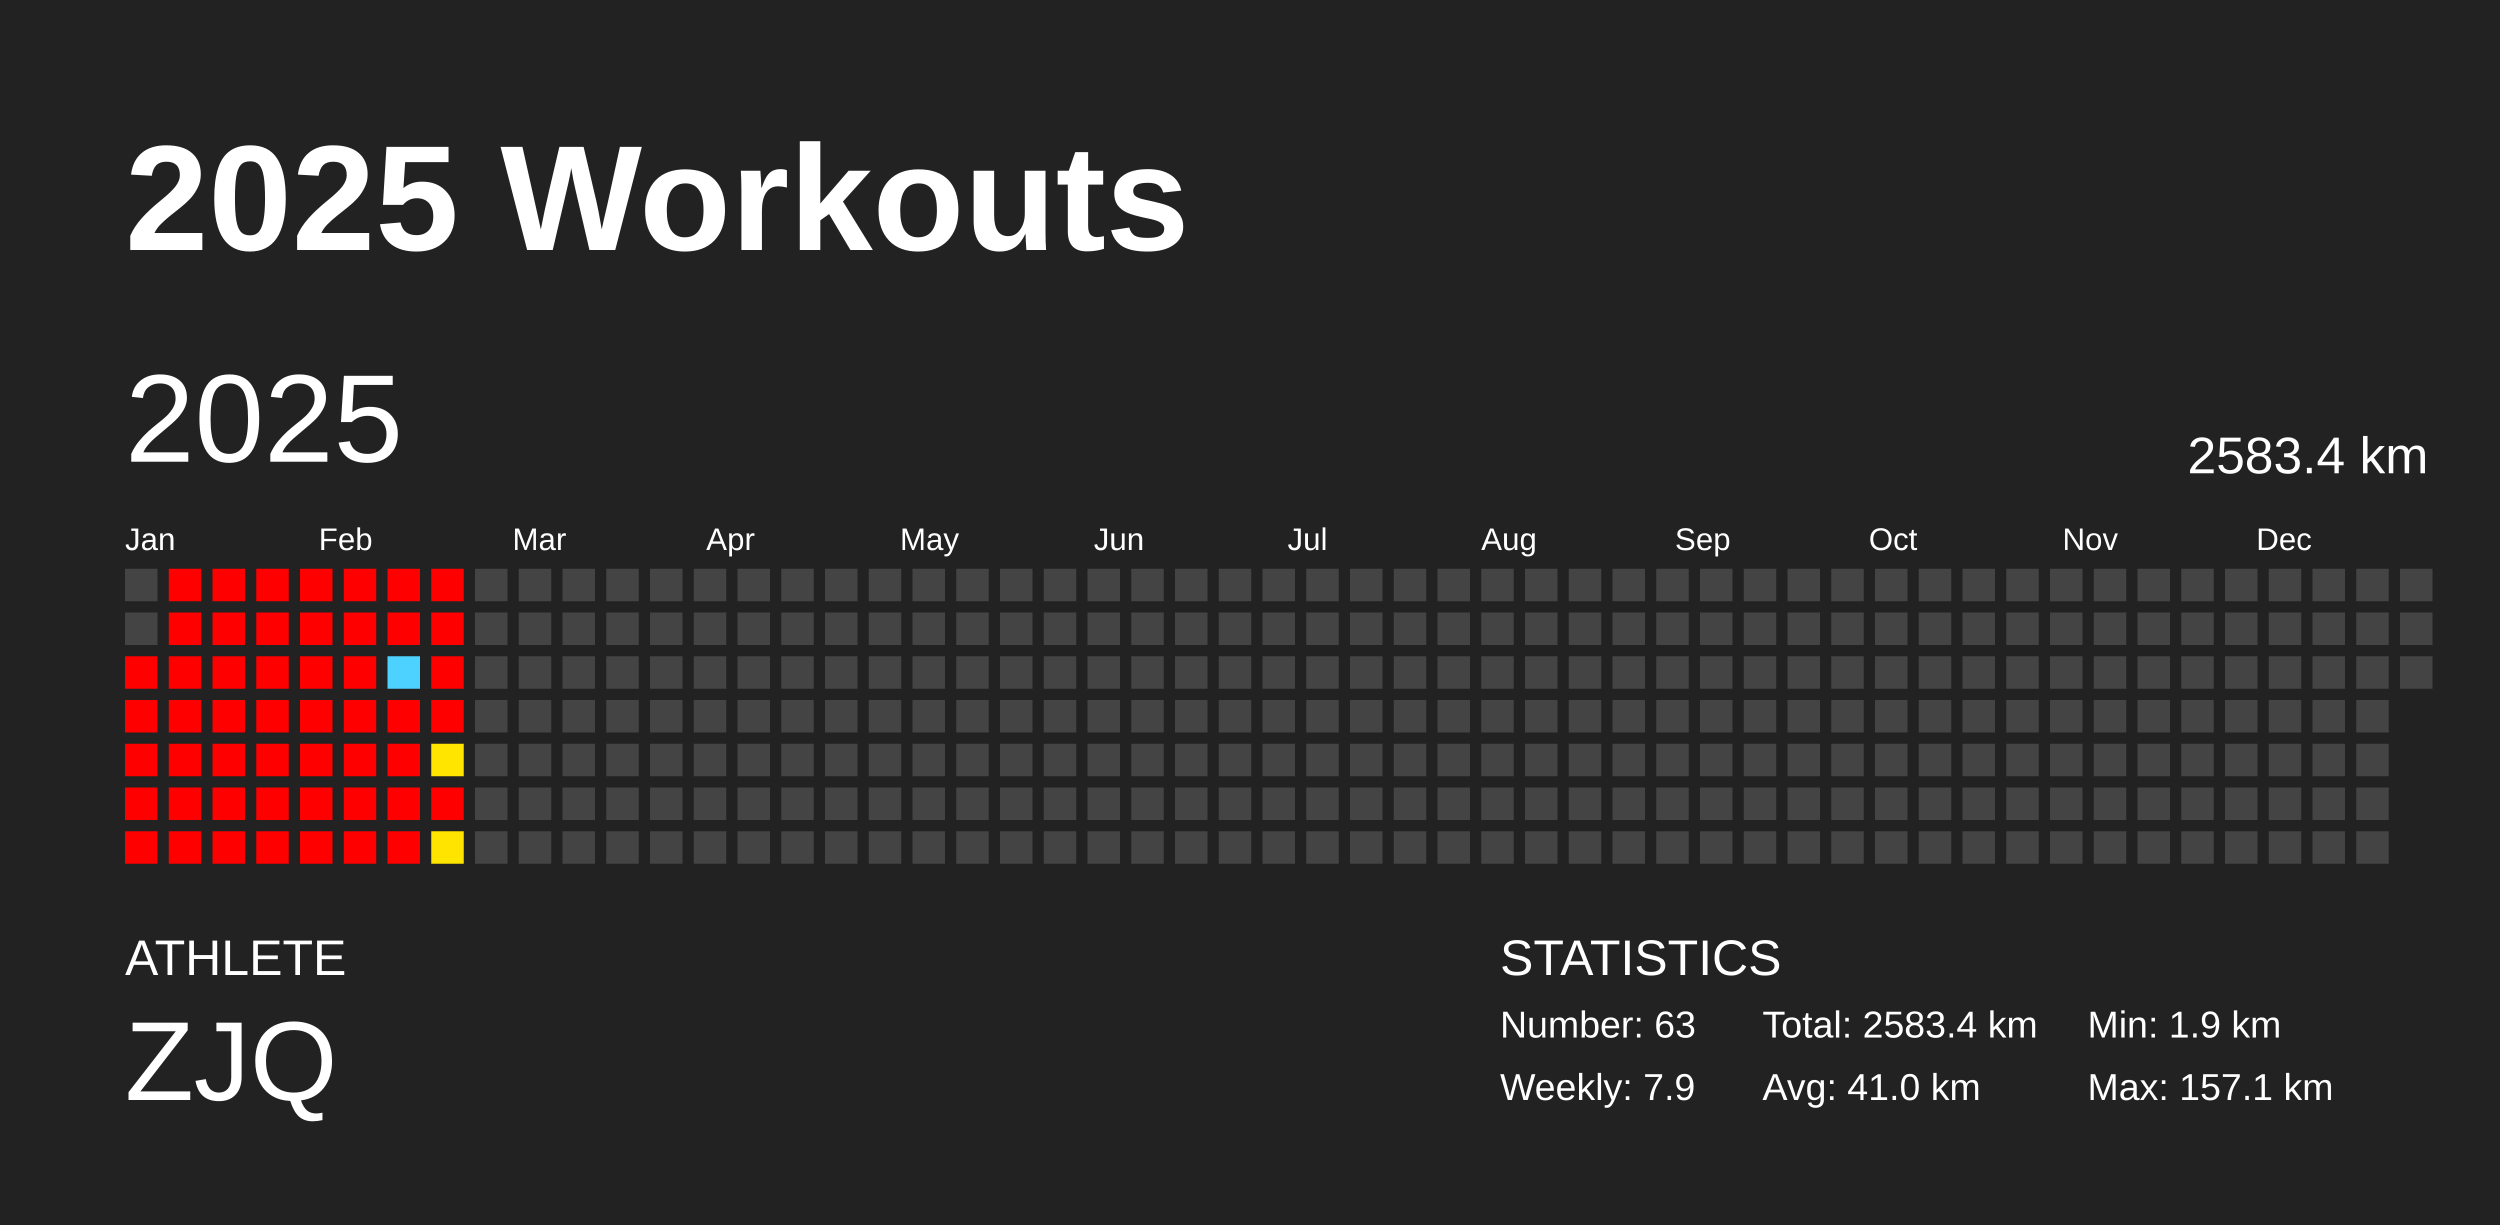
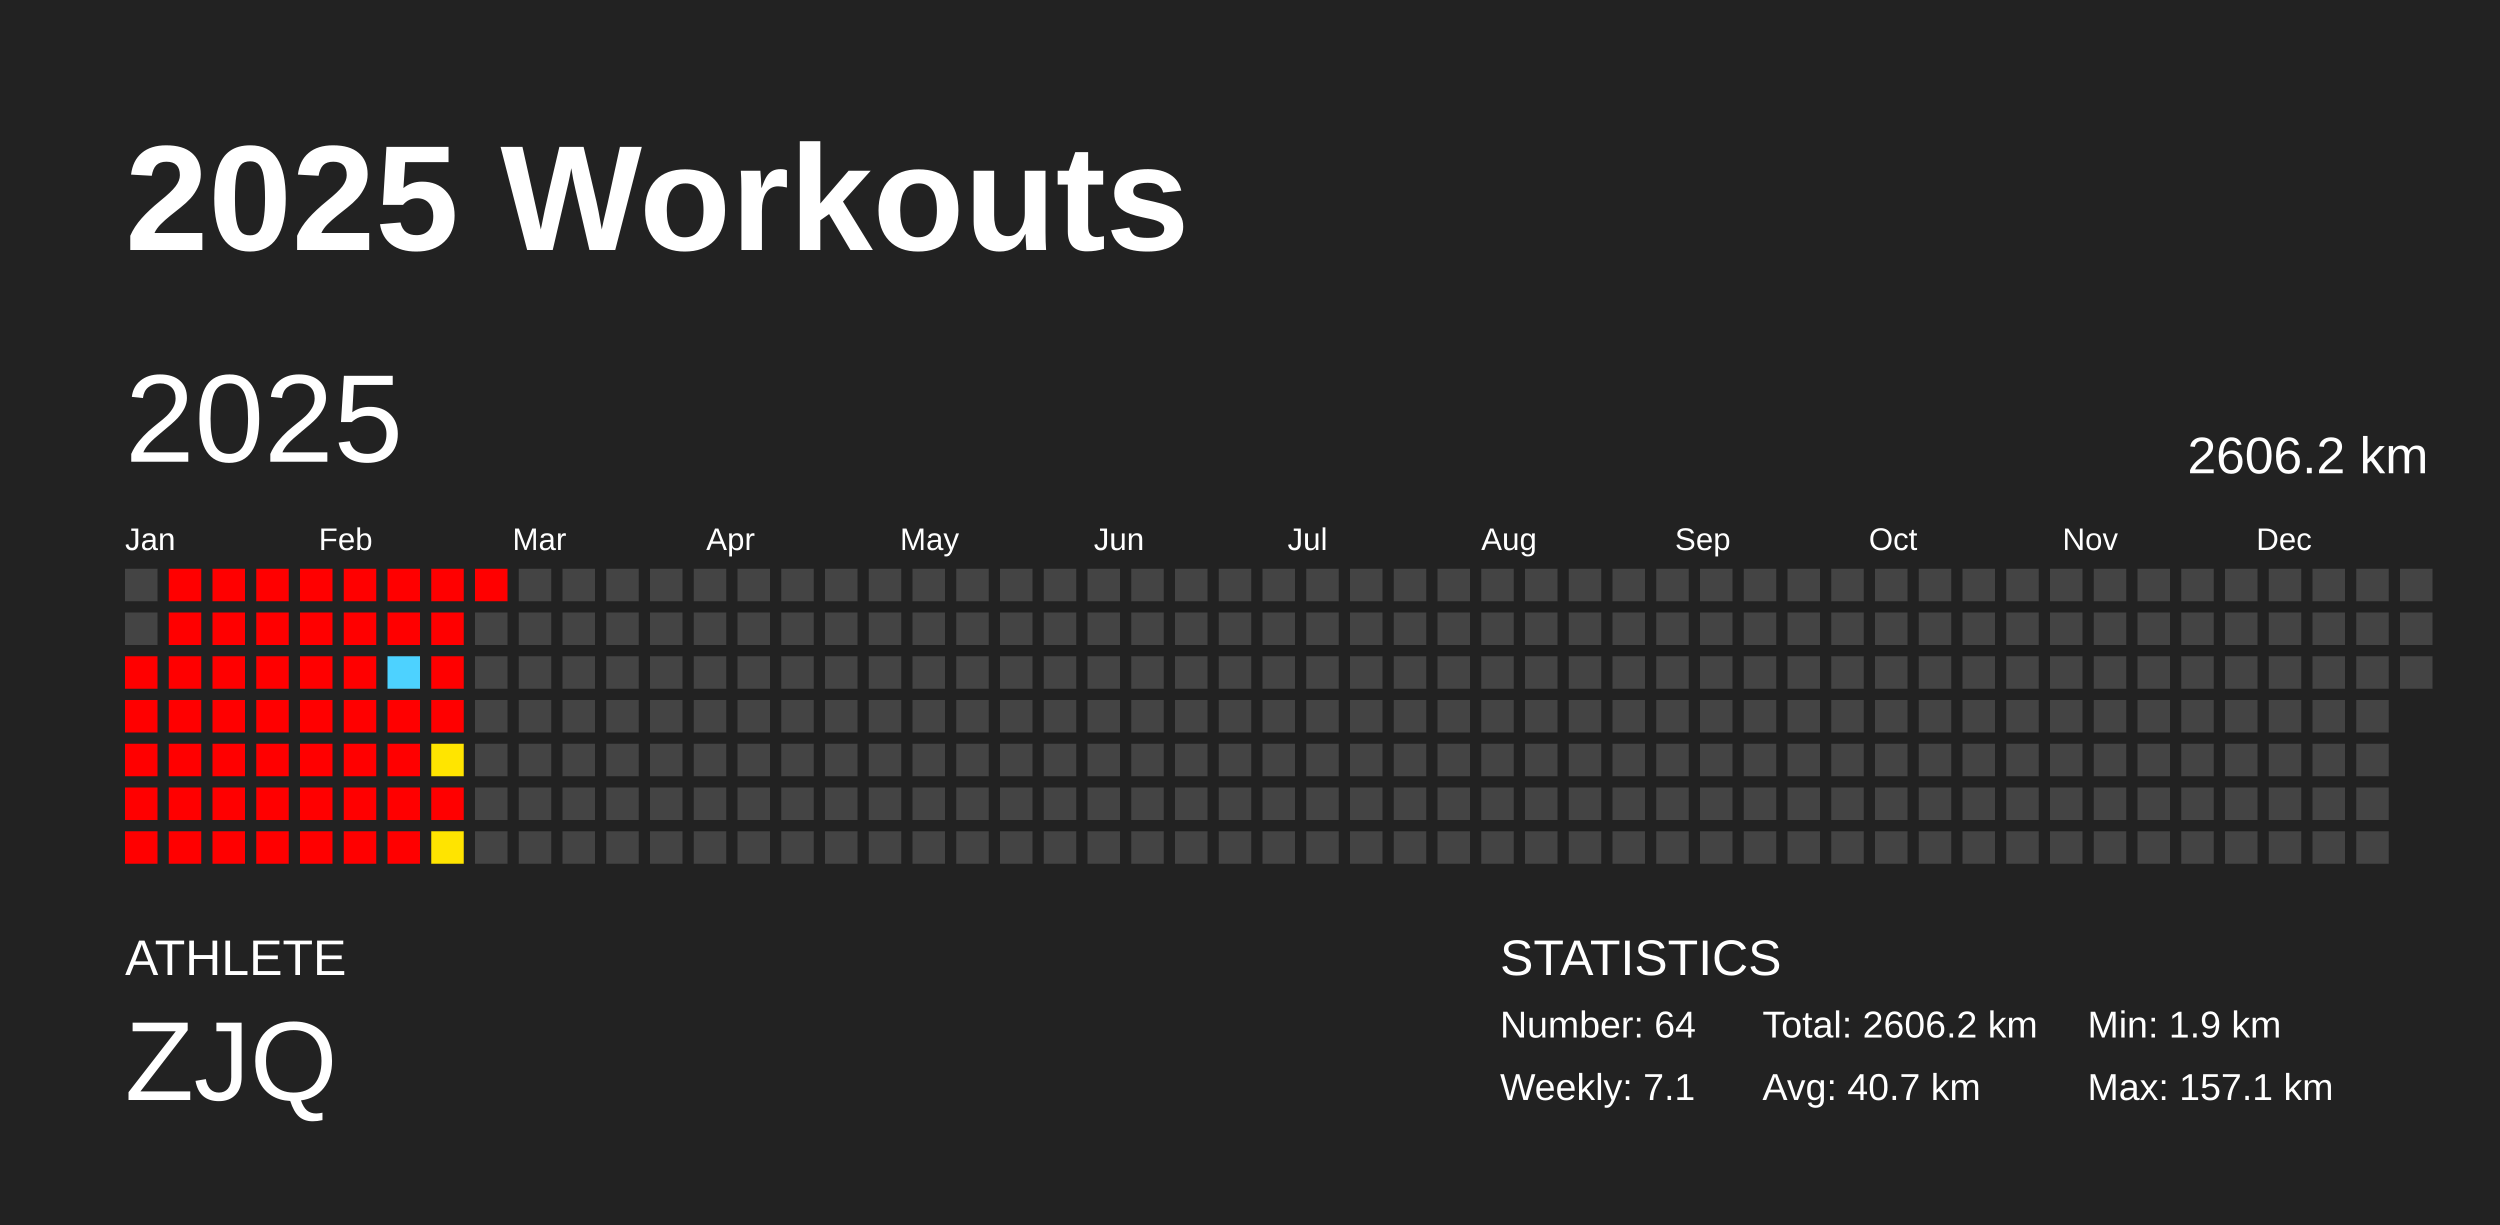
<svg xmlns="http://www.w3.org/2000/svg" baseProfile="full" height="98mm" version="1.1" viewBox="0,0,200,98" width="200mm">
  <defs />
  <rect fill="#222222" height="98" width="200" x="0" y="0" />
  <text fill="#FFFFFF" style="font-size:12px; font-family:Arial; font-weight:bold;" x="10" y="20">2025 Workouts</text>
  <text fill="#FFFFFF" style="font-size:4px; font-family:Arial" x="10" y="78">ATHLETE</text>
  <text fill="#FFFFFF" style="font-size:9px; font-family:Arial" x="10" y="88">ZJQ</text>
  <text fill="#FFFFFF" style="font-size:4px; font-family:Arial" x="120" y="78">STATISTICS</text>
-   <text fill="#FFFFFF" style="font-size:3px; font-family:Arial" x="120" y="83">Number: 63</text>
-   <text fill="#FFFFFF" style="font-size:3px; font-family:Arial" x="120" y="88">Weekly: 7.9</text>
-   <text fill="#FFFFFF" style="font-size:3px; font-family:Arial" x="141" y="83">Total: 2583.4 km</text>
-   <text fill="#FFFFFF" style="font-size:3px; font-family:Arial" x="141" y="88">Avg: 41.0 km</text>
+   <text fill="#FFFFFF" style="font-size:3px; font-family:Arial" x="120" y="83">Number: 64</text>
+   <text fill="#FFFFFF" style="font-size:3px; font-family:Arial" x="120" y="88">Weekly: 7.1</text>
+   <text fill="#FFFFFF" style="font-size:3px; font-family:Arial" x="141" y="83">Total: 2606.2 km</text>
+   <text fill="#FFFFFF" style="font-size:3px; font-family:Arial" x="141" y="88">Avg: 40.7 km</text>
  <text fill="#FFFFFF" style="font-size:3px; font-family:Arial" x="167" y="83">Min: 1.9 km</text>
  <text fill="#FFFFFF" style="font-size:3px; font-family:Arial" x="167" y="88">Max: 157.1 km</text>
  <text dominant-baseline="hanging" fill="#FFFFFF" style="font-size:10.0px; font-family:Arial;" x="10" y="30">2025</text>
-   <text dominant-baseline="hanging" fill="#FFFFFF" style="font-size:4.125px; font-family:Arial;" x="175" y="35">2583.4 km</text>
+   <text dominant-baseline="hanging" fill="#FFFFFF" style="font-size:4.125px; font-family:Arial;" x="175" y="35">2606.2 km</text>
  <text fill="#FFFFFF" style="font-size:2.5px; font-family:Arial" x="10.0" y="44">Jan</text>
  <text fill="#FFFFFF" style="font-size:2.5px; font-family:Arial" x="25.5" y="44">Feb</text>
  <text fill="#FFFFFF" style="font-size:2.5px; font-family:Arial" x="41.0" y="44">Mar</text>
  <text fill="#FFFFFF" style="font-size:2.5px; font-family:Arial" x="56.5" y="44">Apr</text>
  <text fill="#FFFFFF" style="font-size:2.5px; font-family:Arial" x="72.0" y="44">May</text>
  <text fill="#FFFFFF" style="font-size:2.5px; font-family:Arial" x="87.5" y="44">Jun</text>
  <text fill="#FFFFFF" style="font-size:2.5px; font-family:Arial" x="103.0" y="44">Jul</text>
  <text fill="#FFFFFF" style="font-size:2.5px; font-family:Arial" x="118.5" y="44">Aug</text>
  <text fill="#FFFFFF" style="font-size:2.5px; font-family:Arial" x="134.0" y="44">Sep</text>
  <text fill="#FFFFFF" style="font-size:2.5px; font-family:Arial" x="149.5" y="44">Oct</text>
  <text fill="#FFFFFF" style="font-size:2.5px; font-family:Arial" x="165.0" y="44">Nov</text>
  <text fill="#FFFFFF" style="font-size:2.5px; font-family:Arial" x="180.5" y="44">Dec</text>
  <rect fill="#444444" height="2.6" width="2.6" x="10.0" y="45.5" />
  <rect fill="#444444" height="2.6" width="2.6" x="10.0" y="49.0" />
  <rect fill="red" height="2.6" width="2.6" x="10.0" y="52.5" />
  <rect fill="red" height="2.6" width="2.6" x="10.0" y="56.0" />
  <rect fill="red" height="2.6" width="2.6" x="10.0" y="59.5" />
  <rect fill="red" height="2.6" width="2.6" x="10.0" y="63.0" />
  <rect fill="red" height="2.6" width="2.6" x="10.0" y="66.5" />
  <rect fill="red" height="2.6" width="2.6" x="13.5" y="45.5" />
  <rect fill="red" height="2.6" width="2.6" x="13.5" y="49.0" />
  <rect fill="red" height="2.6" width="2.6" x="13.5" y="52.5" />
  <rect fill="red" height="2.6" width="2.6" x="13.5" y="56.0" />
  <rect fill="red" height="2.6" width="2.6" x="13.5" y="59.5" />
  <rect fill="red" height="2.6" width="2.6" x="13.5" y="63.0" />
  <rect fill="red" height="2.6" width="2.6" x="13.5" y="66.5" />
  <rect fill="red" height="2.6" width="2.6" x="17.0" y="45.5" />
  <rect fill="red" height="2.6" width="2.6" x="17.0" y="49.0" />
  <rect fill="red" height="2.6" width="2.6" x="17.0" y="52.5" />
  <rect fill="red" height="2.6" width="2.6" x="17.0" y="56.0" />
  <rect fill="red" height="2.6" width="2.6" x="17.0" y="59.5" />
  <rect fill="red" height="2.6" width="2.6" x="17.0" y="63.0" />
  <rect fill="red" height="2.6" width="2.6" x="17.0" y="66.5" />
  <rect fill="red" height="2.6" width="2.6" x="20.5" y="45.5" />
  <rect fill="red" height="2.6" width="2.6" x="20.5" y="49.0" />
  <rect fill="red" height="2.6" width="2.6" x="20.5" y="52.5" />
  <rect fill="red" height="2.6" width="2.6" x="20.5" y="56.0" />
  <rect fill="red" height="2.6" width="2.6" x="20.5" y="59.5" />
  <rect fill="red" height="2.6" width="2.6" x="20.5" y="63.0" />
  <rect fill="red" height="2.6" width="2.6" x="20.5" y="66.5" />
  <rect fill="red" height="2.6" width="2.6" x="24.0" y="45.5" />
  <rect fill="red" height="2.6" width="2.6" x="24.0" y="49.0" />
  <rect fill="red" height="2.6" width="2.6" x="24.0" y="52.5" />
  <rect fill="red" height="2.6" width="2.6" x="24.0" y="56.0" />
  <rect fill="red" height="2.6" width="2.6" x="24.0" y="59.5" />
  <rect fill="red" height="2.6" width="2.6" x="24.0" y="63.0" />
  <rect fill="red" height="2.6" width="2.6" x="24.0" y="66.5" />
  <rect fill="red" height="2.6" width="2.6" x="27.5" y="45.5" />
  <rect fill="red" height="2.6" width="2.6" x="27.5" y="49.0" />
  <rect fill="red" height="2.6" width="2.6" x="27.5" y="52.5" />
  <rect fill="red" height="2.6" width="2.6" x="27.5" y="56.0" />
  <rect fill="red" height="2.6" width="2.6" x="27.5" y="59.5" />
  <rect fill="red" height="2.6" width="2.6" x="27.5" y="63.0" />
  <rect fill="red" height="2.6" width="2.6" x="27.5" y="66.5" />
  <rect fill="red" height="2.6" width="2.6" x="31.0" y="45.5" />
  <rect fill="red" height="2.6" width="2.6" x="31.0" y="49.0" />
  <rect fill="#4dd2ff" height="2.6" width="2.6" x="31.0" y="52.5" />
  <rect fill="red" height="2.6" width="2.6" x="31.0" y="56.0" />
  <rect fill="red" height="2.6" width="2.6" x="31.0" y="59.5" />
  <rect fill="red" height="2.6" width="2.6" x="31.0" y="63.0" />
  <rect fill="red" height="2.6" width="2.6" x="31.0" y="66.5" />
  <rect fill="red" height="2.6" width="2.6" x="34.5" y="45.5" />
  <rect fill="red" height="2.6" width="2.6" x="34.5" y="49.0" />
  <rect fill="red" height="2.6" width="2.6" x="34.5" y="52.5" />
  <rect fill="red" height="2.6" width="2.6" x="34.5" y="56.0" />
  <rect fill="#ffe500" height="2.6" width="2.6" x="34.5" y="59.5" />
  <rect fill="red" height="2.6" width="2.6" x="34.5" y="63.0" />
  <rect fill="#ffe400" height="2.6" width="2.6" x="34.5" y="66.5" />
-   <rect fill="#444444" height="2.6" width="2.6" x="38.0" y="45.5" />
+   <rect fill="red" height="2.6" width="2.6" x="38.0" y="45.5" />
  <rect fill="#444444" height="2.6" width="2.6" x="38.0" y="49.0" />
  <rect fill="#444444" height="2.6" width="2.6" x="38.0" y="52.5" />
  <rect fill="#444444" height="2.6" width="2.6" x="38.0" y="56.0" />
  <rect fill="#444444" height="2.6" width="2.6" x="38.0" y="59.5" />
  <rect fill="#444444" height="2.6" width="2.6" x="38.0" y="63.0" />
  <rect fill="#444444" height="2.6" width="2.6" x="38.0" y="66.5" />
  <rect fill="#444444" height="2.6" width="2.6" x="41.5" y="45.5" />
  <rect fill="#444444" height="2.6" width="2.6" x="41.5" y="49.0" />
  <rect fill="#444444" height="2.6" width="2.6" x="41.5" y="52.5" />
  <rect fill="#444444" height="2.6" width="2.6" x="41.5" y="56.0" />
  <rect fill="#444444" height="2.6" width="2.6" x="41.5" y="59.5" />
  <rect fill="#444444" height="2.6" width="2.6" x="41.5" y="63.0" />
  <rect fill="#444444" height="2.6" width="2.6" x="41.5" y="66.5" />
  <rect fill="#444444" height="2.6" width="2.6" x="45.0" y="45.5" />
  <rect fill="#444444" height="2.6" width="2.6" x="45.0" y="49.0" />
  <rect fill="#444444" height="2.6" width="2.6" x="45.0" y="52.5" />
  <rect fill="#444444" height="2.6" width="2.6" x="45.0" y="56.0" />
  <rect fill="#444444" height="2.6" width="2.6" x="45.0" y="59.5" />
  <rect fill="#444444" height="2.6" width="2.6" x="45.0" y="63.0" />
  <rect fill="#444444" height="2.6" width="2.6" x="45.0" y="66.5" />
  <rect fill="#444444" height="2.6" width="2.6" x="48.5" y="45.5" />
  <rect fill="#444444" height="2.6" width="2.6" x="48.5" y="49.0" />
  <rect fill="#444444" height="2.6" width="2.6" x="48.5" y="52.5" />
  <rect fill="#444444" height="2.6" width="2.6" x="48.5" y="56.0" />
  <rect fill="#444444" height="2.6" width="2.6" x="48.5" y="59.5" />
  <rect fill="#444444" height="2.6" width="2.6" x="48.5" y="63.0" />
  <rect fill="#444444" height="2.6" width="2.6" x="48.5" y="66.5" />
  <rect fill="#444444" height="2.6" width="2.6" x="52.0" y="45.5" />
  <rect fill="#444444" height="2.6" width="2.6" x="52.0" y="49.0" />
  <rect fill="#444444" height="2.6" width="2.6" x="52.0" y="52.5" />
  <rect fill="#444444" height="2.6" width="2.6" x="52.0" y="56.0" />
  <rect fill="#444444" height="2.6" width="2.6" x="52.0" y="59.5" />
  <rect fill="#444444" height="2.6" width="2.6" x="52.0" y="63.0" />
  <rect fill="#444444" height="2.6" width="2.6" x="52.0" y="66.5" />
  <rect fill="#444444" height="2.6" width="2.6" x="55.5" y="45.5" />
  <rect fill="#444444" height="2.6" width="2.6" x="55.5" y="49.0" />
  <rect fill="#444444" height="2.6" width="2.6" x="55.5" y="52.5" />
  <rect fill="#444444" height="2.6" width="2.6" x="55.5" y="56.0" />
  <rect fill="#444444" height="2.6" width="2.6" x="55.5" y="59.5" />
  <rect fill="#444444" height="2.6" width="2.6" x="55.5" y="63.0" />
  <rect fill="#444444" height="2.6" width="2.6" x="55.5" y="66.5" />
  <rect fill="#444444" height="2.6" width="2.6" x="59.0" y="45.5" />
  <rect fill="#444444" height="2.6" width="2.6" x="59.0" y="49.0" />
  <rect fill="#444444" height="2.6" width="2.6" x="59.0" y="52.5" />
  <rect fill="#444444" height="2.6" width="2.6" x="59.0" y="56.0" />
  <rect fill="#444444" height="2.6" width="2.6" x="59.0" y="59.5" />
  <rect fill="#444444" height="2.6" width="2.6" x="59.0" y="63.0" />
  <rect fill="#444444" height="2.6" width="2.6" x="59.0" y="66.5" />
  <rect fill="#444444" height="2.6" width="2.6" x="62.5" y="45.5" />
  <rect fill="#444444" height="2.6" width="2.6" x="62.5" y="49.0" />
  <rect fill="#444444" height="2.6" width="2.6" x="62.5" y="52.5" />
  <rect fill="#444444" height="2.6" width="2.6" x="62.5" y="56.0" />
  <rect fill="#444444" height="2.6" width="2.6" x="62.5" y="59.5" />
  <rect fill="#444444" height="2.6" width="2.6" x="62.5" y="63.0" />
  <rect fill="#444444" height="2.6" width="2.6" x="62.5" y="66.5" />
  <rect fill="#444444" height="2.6" width="2.6" x="66.0" y="45.5" />
  <rect fill="#444444" height="2.6" width="2.6" x="66.0" y="49.0" />
  <rect fill="#444444" height="2.6" width="2.6" x="66.0" y="52.5" />
  <rect fill="#444444" height="2.6" width="2.6" x="66.0" y="56.0" />
  <rect fill="#444444" height="2.6" width="2.6" x="66.0" y="59.5" />
  <rect fill="#444444" height="2.6" width="2.6" x="66.0" y="63.0" />
  <rect fill="#444444" height="2.6" width="2.6" x="66.0" y="66.5" />
  <rect fill="#444444" height="2.6" width="2.6" x="69.5" y="45.5" />
  <rect fill="#444444" height="2.6" width="2.6" x="69.5" y="49.0" />
  <rect fill="#444444" height="2.6" width="2.6" x="69.5" y="52.5" />
  <rect fill="#444444" height="2.6" width="2.6" x="69.5" y="56.0" />
  <rect fill="#444444" height="2.6" width="2.6" x="69.5" y="59.5" />
  <rect fill="#444444" height="2.6" width="2.6" x="69.5" y="63.0" />
  <rect fill="#444444" height="2.6" width="2.6" x="69.5" y="66.5" />
  <rect fill="#444444" height="2.6" width="2.6" x="73.0" y="45.5" />
  <rect fill="#444444" height="2.6" width="2.6" x="73.0" y="49.0" />
  <rect fill="#444444" height="2.6" width="2.6" x="73.0" y="52.5" />
  <rect fill="#444444" height="2.6" width="2.6" x="73.0" y="56.0" />
  <rect fill="#444444" height="2.6" width="2.6" x="73.0" y="59.5" />
  <rect fill="#444444" height="2.6" width="2.6" x="73.0" y="63.0" />
  <rect fill="#444444" height="2.6" width="2.6" x="73.0" y="66.5" />
  <rect fill="#444444" height="2.6" width="2.6" x="76.5" y="45.5" />
  <rect fill="#444444" height="2.6" width="2.6" x="76.5" y="49.0" />
  <rect fill="#444444" height="2.6" width="2.6" x="76.5" y="52.5" />
  <rect fill="#444444" height="2.6" width="2.6" x="76.5" y="56.0" />
  <rect fill="#444444" height="2.6" width="2.6" x="76.5" y="59.5" />
  <rect fill="#444444" height="2.6" width="2.6" x="76.5" y="63.0" />
  <rect fill="#444444" height="2.6" width="2.6" x="76.5" y="66.5" />
  <rect fill="#444444" height="2.6" width="2.6" x="80.0" y="45.5" />
  <rect fill="#444444" height="2.6" width="2.6" x="80.0" y="49.0" />
  <rect fill="#444444" height="2.6" width="2.6" x="80.0" y="52.5" />
  <rect fill="#444444" height="2.6" width="2.6" x="80.0" y="56.0" />
  <rect fill="#444444" height="2.6" width="2.6" x="80.0" y="59.5" />
  <rect fill="#444444" height="2.6" width="2.6" x="80.0" y="63.0" />
  <rect fill="#444444" height="2.6" width="2.6" x="80.0" y="66.5" />
  <rect fill="#444444" height="2.6" width="2.6" x="83.5" y="45.5" />
  <rect fill="#444444" height="2.6" width="2.6" x="83.5" y="49.0" />
  <rect fill="#444444" height="2.6" width="2.6" x="83.5" y="52.5" />
  <rect fill="#444444" height="2.6" width="2.6" x="83.5" y="56.0" />
  <rect fill="#444444" height="2.6" width="2.6" x="83.5" y="59.5" />
  <rect fill="#444444" height="2.6" width="2.6" x="83.5" y="63.0" />
  <rect fill="#444444" height="2.6" width="2.6" x="83.5" y="66.5" />
  <rect fill="#444444" height="2.6" width="2.6" x="87.0" y="45.5" />
  <rect fill="#444444" height="2.6" width="2.6" x="87.0" y="49.0" />
  <rect fill="#444444" height="2.6" width="2.6" x="87.0" y="52.5" />
  <rect fill="#444444" height="2.6" width="2.6" x="87.0" y="56.0" />
  <rect fill="#444444" height="2.6" width="2.6" x="87.0" y="59.5" />
  <rect fill="#444444" height="2.6" width="2.6" x="87.0" y="63.0" />
  <rect fill="#444444" height="2.6" width="2.6" x="87.0" y="66.5" />
  <rect fill="#444444" height="2.6" width="2.6" x="90.5" y="45.5" />
  <rect fill="#444444" height="2.6" width="2.6" x="90.5" y="49.0" />
  <rect fill="#444444" height="2.6" width="2.6" x="90.5" y="52.5" />
  <rect fill="#444444" height="2.6" width="2.6" x="90.5" y="56.0" />
  <rect fill="#444444" height="2.6" width="2.6" x="90.5" y="59.5" />
  <rect fill="#444444" height="2.6" width="2.6" x="90.5" y="63.0" />
  <rect fill="#444444" height="2.6" width="2.6" x="90.5" y="66.5" />
  <rect fill="#444444" height="2.6" width="2.6" x="94.0" y="45.5" />
  <rect fill="#444444" height="2.6" width="2.6" x="94.0" y="49.0" />
  <rect fill="#444444" height="2.6" width="2.6" x="94.0" y="52.5" />
  <rect fill="#444444" height="2.6" width="2.6" x="94.0" y="56.0" />
  <rect fill="#444444" height="2.6" width="2.6" x="94.0" y="59.5" />
  <rect fill="#444444" height="2.6" width="2.6" x="94.0" y="63.0" />
  <rect fill="#444444" height="2.6" width="2.6" x="94.0" y="66.5" />
  <rect fill="#444444" height="2.6" width="2.6" x="97.5" y="45.5" />
  <rect fill="#444444" height="2.6" width="2.6" x="97.5" y="49.0" />
  <rect fill="#444444" height="2.6" width="2.6" x="97.5" y="52.5" />
  <rect fill="#444444" height="2.6" width="2.6" x="97.5" y="56.0" />
  <rect fill="#444444" height="2.6" width="2.6" x="97.5" y="59.5" />
  <rect fill="#444444" height="2.6" width="2.6" x="97.5" y="63.0" />
  <rect fill="#444444" height="2.6" width="2.6" x="97.5" y="66.5" />
  <rect fill="#444444" height="2.6" width="2.6" x="101.0" y="45.5" />
  <rect fill="#444444" height="2.6" width="2.6" x="101.0" y="49.0" />
  <rect fill="#444444" height="2.6" width="2.6" x="101.0" y="52.5" />
  <rect fill="#444444" height="2.6" width="2.6" x="101.0" y="56.0" />
  <rect fill="#444444" height="2.6" width="2.6" x="101.0" y="59.5" />
  <rect fill="#444444" height="2.6" width="2.6" x="101.0" y="63.0" />
  <rect fill="#444444" height="2.6" width="2.6" x="101.0" y="66.5" />
  <rect fill="#444444" height="2.6" width="2.6" x="104.5" y="45.5" />
  <rect fill="#444444" height="2.6" width="2.6" x="104.5" y="49.0" />
  <rect fill="#444444" height="2.6" width="2.6" x="104.5" y="52.5" />
  <rect fill="#444444" height="2.6" width="2.6" x="104.5" y="56.0" />
  <rect fill="#444444" height="2.6" width="2.6" x="104.5" y="59.5" />
  <rect fill="#444444" height="2.6" width="2.6" x="104.5" y="63.0" />
  <rect fill="#444444" height="2.6" width="2.6" x="104.5" y="66.5" />
  <rect fill="#444444" height="2.6" width="2.6" x="108.0" y="45.5" />
  <rect fill="#444444" height="2.6" width="2.6" x="108.0" y="49.0" />
  <rect fill="#444444" height="2.6" width="2.6" x="108.0" y="52.5" />
  <rect fill="#444444" height="2.6" width="2.6" x="108.0" y="56.0" />
  <rect fill="#444444" height="2.6" width="2.6" x="108.0" y="59.5" />
  <rect fill="#444444" height="2.6" width="2.6" x="108.0" y="63.0" />
  <rect fill="#444444" height="2.6" width="2.6" x="108.0" y="66.5" />
  <rect fill="#444444" height="2.6" width="2.6" x="111.5" y="45.5" />
  <rect fill="#444444" height="2.6" width="2.6" x="111.5" y="49.0" />
  <rect fill="#444444" height="2.6" width="2.6" x="111.5" y="52.5" />
  <rect fill="#444444" height="2.6" width="2.6" x="111.5" y="56.0" />
  <rect fill="#444444" height="2.6" width="2.6" x="111.5" y="59.5" />
  <rect fill="#444444" height="2.6" width="2.6" x="111.5" y="63.0" />
  <rect fill="#444444" height="2.6" width="2.6" x="111.5" y="66.5" />
  <rect fill="#444444" height="2.6" width="2.6" x="115.0" y="45.5" />
  <rect fill="#444444" height="2.6" width="2.6" x="115.0" y="49.0" />
  <rect fill="#444444" height="2.6" width="2.6" x="115.0" y="52.5" />
  <rect fill="#444444" height="2.6" width="2.6" x="115.0" y="56.0" />
  <rect fill="#444444" height="2.6" width="2.6" x="115.0" y="59.5" />
  <rect fill="#444444" height="2.6" width="2.6" x="115.0" y="63.0" />
  <rect fill="#444444" height="2.6" width="2.6" x="115.0" y="66.5" />
  <rect fill="#444444" height="2.6" width="2.6" x="118.5" y="45.5" />
  <rect fill="#444444" height="2.6" width="2.6" x="118.5" y="49.0" />
  <rect fill="#444444" height="2.6" width="2.6" x="118.5" y="52.5" />
  <rect fill="#444444" height="2.6" width="2.6" x="118.5" y="56.0" />
  <rect fill="#444444" height="2.6" width="2.6" x="118.5" y="59.5" />
  <rect fill="#444444" height="2.6" width="2.6" x="118.5" y="63.0" />
  <rect fill="#444444" height="2.6" width="2.6" x="118.5" y="66.5" />
  <rect fill="#444444" height="2.6" width="2.6" x="122.0" y="45.5" />
  <rect fill="#444444" height="2.6" width="2.6" x="122.0" y="49.0" />
  <rect fill="#444444" height="2.6" width="2.6" x="122.0" y="52.5" />
  <rect fill="#444444" height="2.6" width="2.6" x="122.0" y="56.0" />
  <rect fill="#444444" height="2.6" width="2.6" x="122.0" y="59.5" />
  <rect fill="#444444" height="2.6" width="2.6" x="122.0" y="63.0" />
  <rect fill="#444444" height="2.6" width="2.6" x="122.0" y="66.5" />
  <rect fill="#444444" height="2.6" width="2.6" x="125.5" y="45.5" />
  <rect fill="#444444" height="2.6" width="2.6" x="125.5" y="49.0" />
  <rect fill="#444444" height="2.6" width="2.6" x="125.5" y="52.5" />
  <rect fill="#444444" height="2.6" width="2.6" x="125.5" y="56.0" />
  <rect fill="#444444" height="2.6" width="2.6" x="125.5" y="59.5" />
  <rect fill="#444444" height="2.6" width="2.6" x="125.5" y="63.0" />
  <rect fill="#444444" height="2.6" width="2.6" x="125.5" y="66.5" />
  <rect fill="#444444" height="2.6" width="2.6" x="129.0" y="45.5" />
  <rect fill="#444444" height="2.6" width="2.6" x="129.0" y="49.0" />
  <rect fill="#444444" height="2.6" width="2.6" x="129.0" y="52.5" />
  <rect fill="#444444" height="2.6" width="2.6" x="129.0" y="56.0" />
  <rect fill="#444444" height="2.6" width="2.6" x="129.0" y="59.5" />
  <rect fill="#444444" height="2.6" width="2.6" x="129.0" y="63.0" />
  <rect fill="#444444" height="2.6" width="2.6" x="129.0" y="66.5" />
  <rect fill="#444444" height="2.6" width="2.6" x="132.5" y="45.5" />
  <rect fill="#444444" height="2.6" width="2.6" x="132.5" y="49.0" />
  <rect fill="#444444" height="2.6" width="2.6" x="132.5" y="52.5" />
  <rect fill="#444444" height="2.6" width="2.6" x="132.5" y="56.0" />
  <rect fill="#444444" height="2.6" width="2.6" x="132.5" y="59.5" />
  <rect fill="#444444" height="2.6" width="2.6" x="132.5" y="63.0" />
  <rect fill="#444444" height="2.6" width="2.6" x="132.5" y="66.5" />
  <rect fill="#444444" height="2.6" width="2.6" x="136.0" y="45.5" />
  <rect fill="#444444" height="2.6" width="2.6" x="136.0" y="49.0" />
  <rect fill="#444444" height="2.6" width="2.6" x="136.0" y="52.5" />
  <rect fill="#444444" height="2.6" width="2.6" x="136.0" y="56.0" />
  <rect fill="#444444" height="2.6" width="2.6" x="136.0" y="59.5" />
  <rect fill="#444444" height="2.6" width="2.6" x="136.0" y="63.0" />
  <rect fill="#444444" height="2.6" width="2.6" x="136.0" y="66.5" />
  <rect fill="#444444" height="2.6" width="2.6" x="139.5" y="45.5" />
  <rect fill="#444444" height="2.6" width="2.6" x="139.5" y="49.0" />
  <rect fill="#444444" height="2.6" width="2.6" x="139.5" y="52.5" />
  <rect fill="#444444" height="2.6" width="2.6" x="139.5" y="56.0" />
  <rect fill="#444444" height="2.6" width="2.6" x="139.5" y="59.5" />
  <rect fill="#444444" height="2.6" width="2.6" x="139.5" y="63.0" />
  <rect fill="#444444" height="2.6" width="2.6" x="139.5" y="66.5" />
  <rect fill="#444444" height="2.6" width="2.6" x="143.0" y="45.5" />
  <rect fill="#444444" height="2.6" width="2.6" x="143.0" y="49.0" />
  <rect fill="#444444" height="2.6" width="2.6" x="143.0" y="52.5" />
  <rect fill="#444444" height="2.6" width="2.6" x="143.0" y="56.0" />
  <rect fill="#444444" height="2.6" width="2.6" x="143.0" y="59.5" />
  <rect fill="#444444" height="2.6" width="2.6" x="143.0" y="63.0" />
  <rect fill="#444444" height="2.6" width="2.6" x="143.0" y="66.5" />
  <rect fill="#444444" height="2.6" width="2.6" x="146.5" y="45.5" />
  <rect fill="#444444" height="2.6" width="2.6" x="146.5" y="49.0" />
  <rect fill="#444444" height="2.6" width="2.6" x="146.5" y="52.5" />
  <rect fill="#444444" height="2.6" width="2.6" x="146.5" y="56.0" />
  <rect fill="#444444" height="2.6" width="2.6" x="146.5" y="59.5" />
  <rect fill="#444444" height="2.6" width="2.6" x="146.5" y="63.0" />
  <rect fill="#444444" height="2.6" width="2.6" x="146.5" y="66.5" />
  <rect fill="#444444" height="2.6" width="2.6" x="150.0" y="45.5" />
  <rect fill="#444444" height="2.6" width="2.6" x="150.0" y="49.0" />
  <rect fill="#444444" height="2.6" width="2.6" x="150.0" y="52.5" />
  <rect fill="#444444" height="2.6" width="2.6" x="150.0" y="56.0" />
  <rect fill="#444444" height="2.6" width="2.6" x="150.0" y="59.5" />
  <rect fill="#444444" height="2.6" width="2.6" x="150.0" y="63.0" />
  <rect fill="#444444" height="2.6" width="2.6" x="150.0" y="66.5" />
  <rect fill="#444444" height="2.6" width="2.6" x="153.5" y="45.5" />
  <rect fill="#444444" height="2.6" width="2.6" x="153.5" y="49.0" />
  <rect fill="#444444" height="2.6" width="2.6" x="153.5" y="52.5" />
  <rect fill="#444444" height="2.6" width="2.6" x="153.5" y="56.0" />
  <rect fill="#444444" height="2.6" width="2.6" x="153.5" y="59.5" />
  <rect fill="#444444" height="2.6" width="2.6" x="153.5" y="63.0" />
  <rect fill="#444444" height="2.6" width="2.6" x="153.5" y="66.5" />
  <rect fill="#444444" height="2.6" width="2.6" x="157.0" y="45.5" />
  <rect fill="#444444" height="2.6" width="2.6" x="157.0" y="49.0" />
  <rect fill="#444444" height="2.6" width="2.6" x="157.0" y="52.5" />
  <rect fill="#444444" height="2.6" width="2.6" x="157.0" y="56.0" />
  <rect fill="#444444" height="2.6" width="2.6" x="157.0" y="59.5" />
  <rect fill="#444444" height="2.6" width="2.6" x="157.0" y="63.0" />
  <rect fill="#444444" height="2.6" width="2.6" x="157.0" y="66.5" />
  <rect fill="#444444" height="2.6" width="2.6" x="160.5" y="45.5" />
  <rect fill="#444444" height="2.6" width="2.6" x="160.5" y="49.0" />
  <rect fill="#444444" height="2.6" width="2.6" x="160.5" y="52.5" />
  <rect fill="#444444" height="2.6" width="2.6" x="160.5" y="56.0" />
  <rect fill="#444444" height="2.6" width="2.6" x="160.5" y="59.5" />
  <rect fill="#444444" height="2.6" width="2.6" x="160.5" y="63.0" />
  <rect fill="#444444" height="2.6" width="2.6" x="160.5" y="66.5" />
  <rect fill="#444444" height="2.6" width="2.6" x="164.0" y="45.5" />
  <rect fill="#444444" height="2.6" width="2.6" x="164.0" y="49.0" />
  <rect fill="#444444" height="2.6" width="2.6" x="164.0" y="52.5" />
  <rect fill="#444444" height="2.6" width="2.6" x="164.0" y="56.0" />
  <rect fill="#444444" height="2.6" width="2.6" x="164.0" y="59.5" />
  <rect fill="#444444" height="2.6" width="2.6" x="164.0" y="63.0" />
  <rect fill="#444444" height="2.6" width="2.6" x="164.0" y="66.5" />
  <rect fill="#444444" height="2.6" width="2.6" x="167.5" y="45.5" />
  <rect fill="#444444" height="2.6" width="2.6" x="167.5" y="49.0" />
  <rect fill="#444444" height="2.6" width="2.6" x="167.5" y="52.5" />
  <rect fill="#444444" height="2.6" width="2.6" x="167.5" y="56.0" />
  <rect fill="#444444" height="2.6" width="2.6" x="167.5" y="59.5" />
  <rect fill="#444444" height="2.6" width="2.6" x="167.5" y="63.0" />
  <rect fill="#444444" height="2.6" width="2.6" x="167.5" y="66.5" />
  <rect fill="#444444" height="2.6" width="2.6" x="171.0" y="45.5" />
  <rect fill="#444444" height="2.6" width="2.6" x="171.0" y="49.0" />
  <rect fill="#444444" height="2.6" width="2.6" x="171.0" y="52.5" />
  <rect fill="#444444" height="2.6" width="2.6" x="171.0" y="56.0" />
  <rect fill="#444444" height="2.6" width="2.6" x="171.0" y="59.5" />
  <rect fill="#444444" height="2.6" width="2.6" x="171.0" y="63.0" />
  <rect fill="#444444" height="2.6" width="2.6" x="171.0" y="66.5" />
  <rect fill="#444444" height="2.6" width="2.6" x="174.5" y="45.5" />
  <rect fill="#444444" height="2.6" width="2.6" x="174.5" y="49.0" />
  <rect fill="#444444" height="2.6" width="2.6" x="174.5" y="52.5" />
  <rect fill="#444444" height="2.6" width="2.6" x="174.5" y="56.0" />
  <rect fill="#444444" height="2.6" width="2.6" x="174.5" y="59.5" />
  <rect fill="#444444" height="2.6" width="2.6" x="174.5" y="63.0" />
  <rect fill="#444444" height="2.6" width="2.6" x="174.5" y="66.5" />
  <rect fill="#444444" height="2.6" width="2.6" x="178.0" y="45.5" />
  <rect fill="#444444" height="2.6" width="2.6" x="178.0" y="49.0" />
  <rect fill="#444444" height="2.6" width="2.6" x="178.0" y="52.5" />
  <rect fill="#444444" height="2.6" width="2.6" x="178.0" y="56.0" />
  <rect fill="#444444" height="2.6" width="2.6" x="178.0" y="59.5" />
  <rect fill="#444444" height="2.6" width="2.6" x="178.0" y="63.0" />
  <rect fill="#444444" height="2.6" width="2.6" x="178.0" y="66.5" />
  <rect fill="#444444" height="2.6" width="2.6" x="181.5" y="45.5" />
  <rect fill="#444444" height="2.6" width="2.6" x="181.5" y="49.0" />
  <rect fill="#444444" height="2.6" width="2.6" x="181.5" y="52.5" />
  <rect fill="#444444" height="2.6" width="2.6" x="181.5" y="56.0" />
  <rect fill="#444444" height="2.6" width="2.6" x="181.5" y="59.5" />
  <rect fill="#444444" height="2.6" width="2.6" x="181.5" y="63.0" />
  <rect fill="#444444" height="2.6" width="2.6" x="181.5" y="66.5" />
  <rect fill="#444444" height="2.6" width="2.6" x="185.0" y="45.5" />
  <rect fill="#444444" height="2.6" width="2.6" x="185.0" y="49.0" />
  <rect fill="#444444" height="2.6" width="2.6" x="185.0" y="52.5" />
  <rect fill="#444444" height="2.6" width="2.6" x="185.0" y="56.0" />
  <rect fill="#444444" height="2.6" width="2.6" x="185.0" y="59.5" />
  <rect fill="#444444" height="2.6" width="2.6" x="185.0" y="63.0" />
  <rect fill="#444444" height="2.6" width="2.6" x="185.0" y="66.5" />
  <rect fill="#444444" height="2.6" width="2.6" x="188.5" y="45.5" />
  <rect fill="#444444" height="2.6" width="2.6" x="188.5" y="49.0" />
  <rect fill="#444444" height="2.6" width="2.6" x="188.5" y="52.5" />
  <rect fill="#444444" height="2.6" width="2.6" x="188.5" y="56.0" />
  <rect fill="#444444" height="2.6" width="2.6" x="188.5" y="59.5" />
  <rect fill="#444444" height="2.6" width="2.6" x="188.5" y="63.0" />
  <rect fill="#444444" height="2.6" width="2.6" x="188.5" y="66.5" />
  <rect fill="#444444" height="2.6" width="2.6" x="192.0" y="45.5" />
  <rect fill="#444444" height="2.6" width="2.6" x="192.0" y="49.0" />
  <rect fill="#444444" height="2.6" width="2.6" x="192.0" y="52.5" />
</svg>
